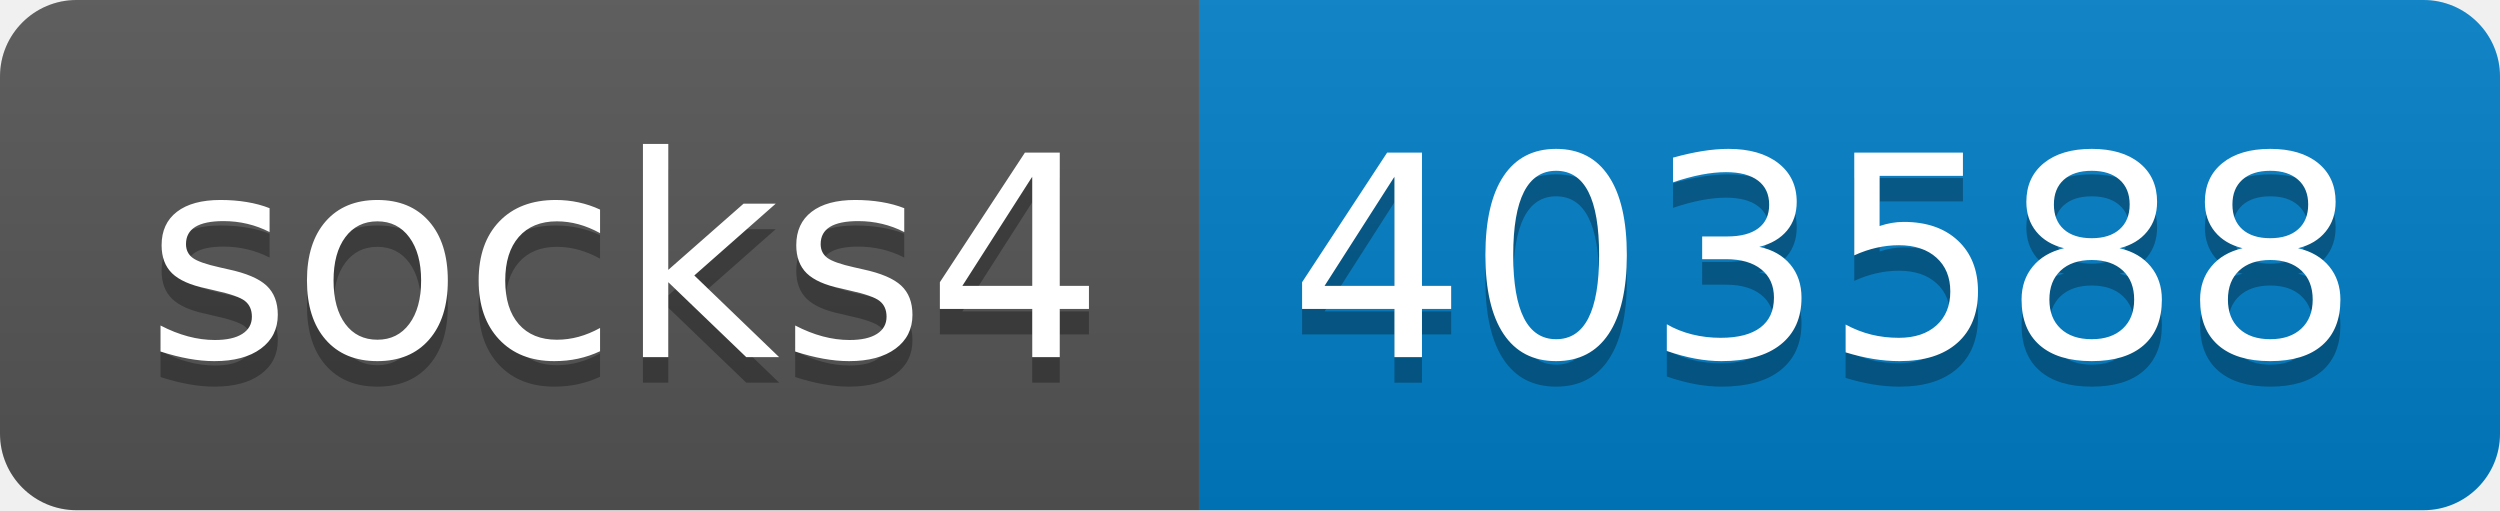
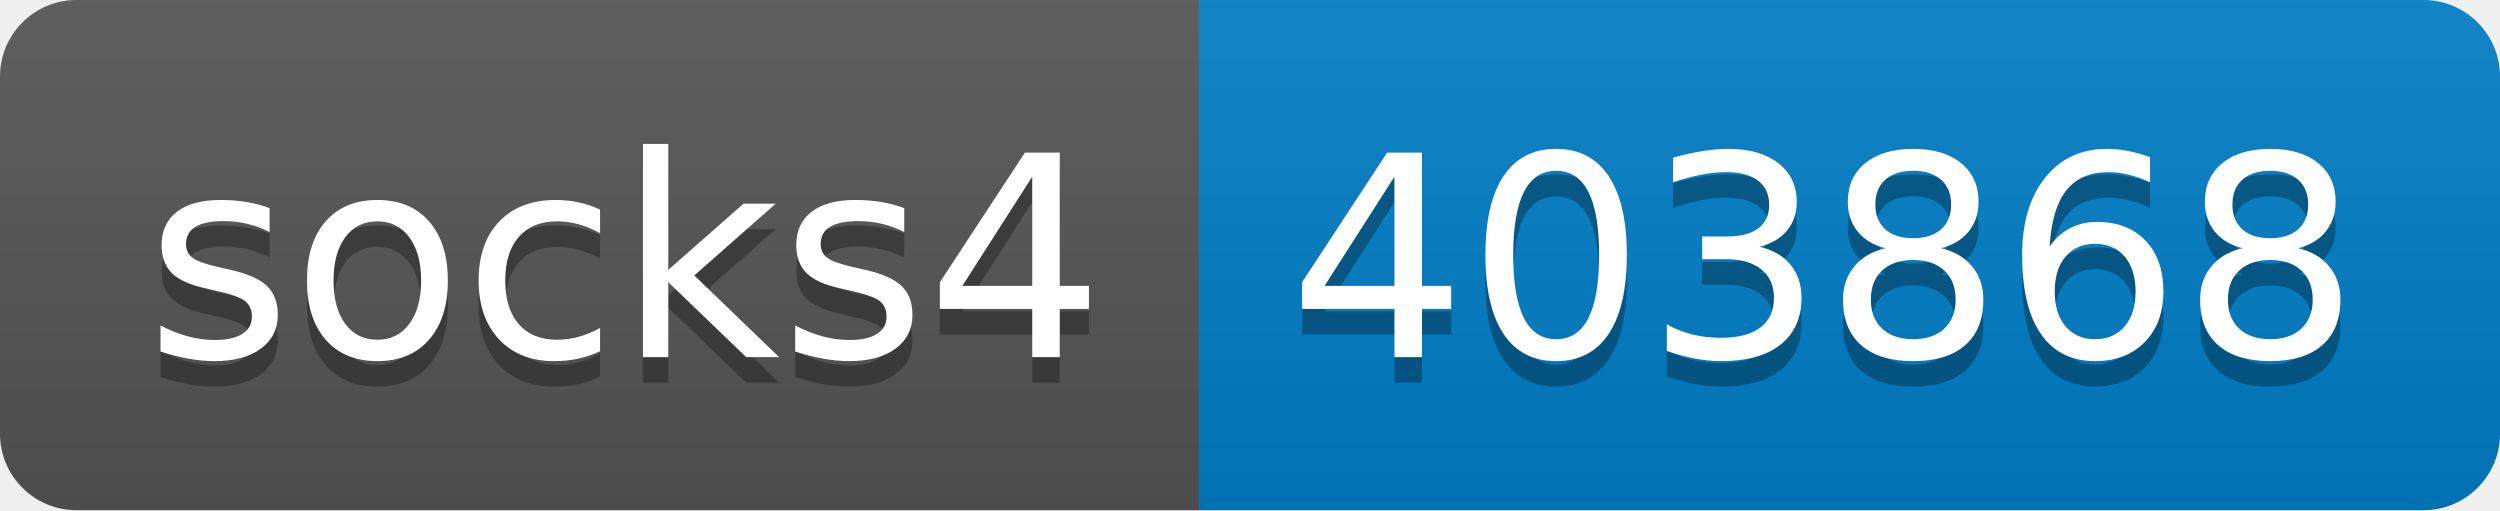
- <svg xmlns="http://www.w3.org/2000/svg" width="98" height="20" role="img" aria-label="socks4: 403588">
+ <svg xmlns="http://www.w3.org/2000/svg" width="98" height="20" role="img" aria-label="socks4: 403868">
  <linearGradient id="s" x2="0" y2="100%">
    <stop offset="0" stop-color="#bbb" stop-opacity=".1" />
    <stop offset="1" stop-opacity=".1" />
  </linearGradient>
  <clipPath id="r">
    <rect width="98" height="20" rx="3" fill="#fff" />
  </clipPath>
  <g clip-path="url(#r)">
    <rect width="47" height="20" fill="#555" />
    <rect x="47" width="51" height="20" fill="#007ec6" />
    <rect width="98" height="20" fill="url(#s)" />
  </g>
  <g fill="#fff" text-anchor="middle" font-family="Verdana,Geneva,DejaVu Sans,sans-serif" text-rendering="geometricPrecision" font-size="110">
    <text aria-hidden="true" x="245" y="150" fill="#010101" fill-opacity=".3" transform="scale(.1)" textLength="370">socks4</text>
    <text x="245" y="140" transform="scale(.1)" fill="#fff" textLength="370">socks4</text>
-     <text aria-hidden="true" x="715" y="150" fill="#010101" fill-opacity=".3" transform="scale(.1)" textLength="410">403588</text>
-     <text x="715" y="140" transform="scale(.1)" fill="#fff" textLength="410">403588</text>
+     <text aria-hidden="true" x="715" y="150" fill="#010101" fill-opacity=".3" transform="scale(.1)" textLength="410">403868</text>
+     <text x="715" y="140" transform="scale(.1)" fill="#fff" textLength="410">403868</text>
  </g>
</svg>
